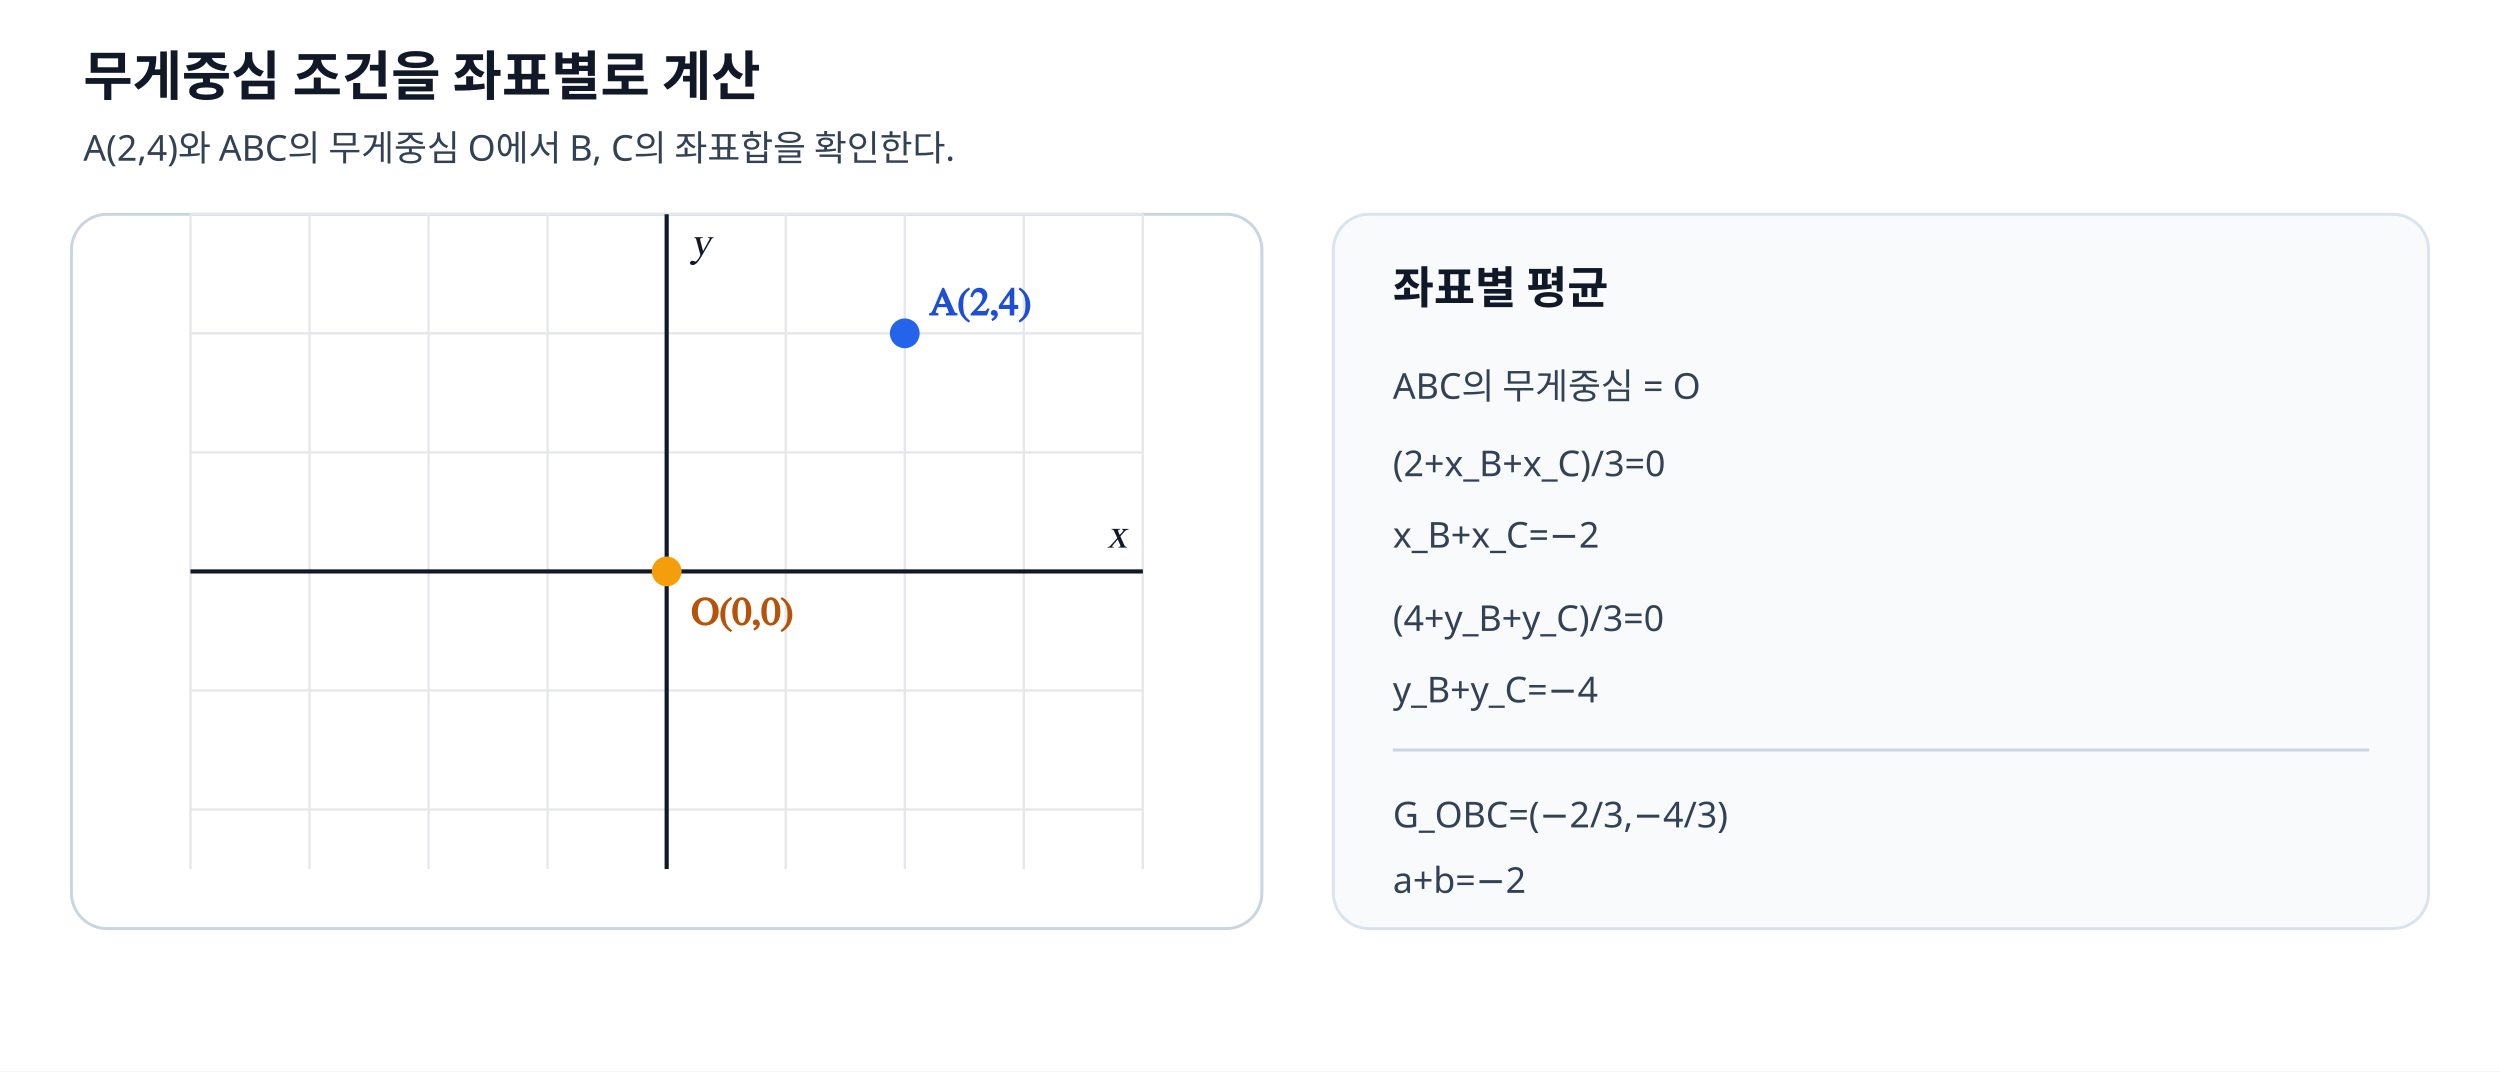
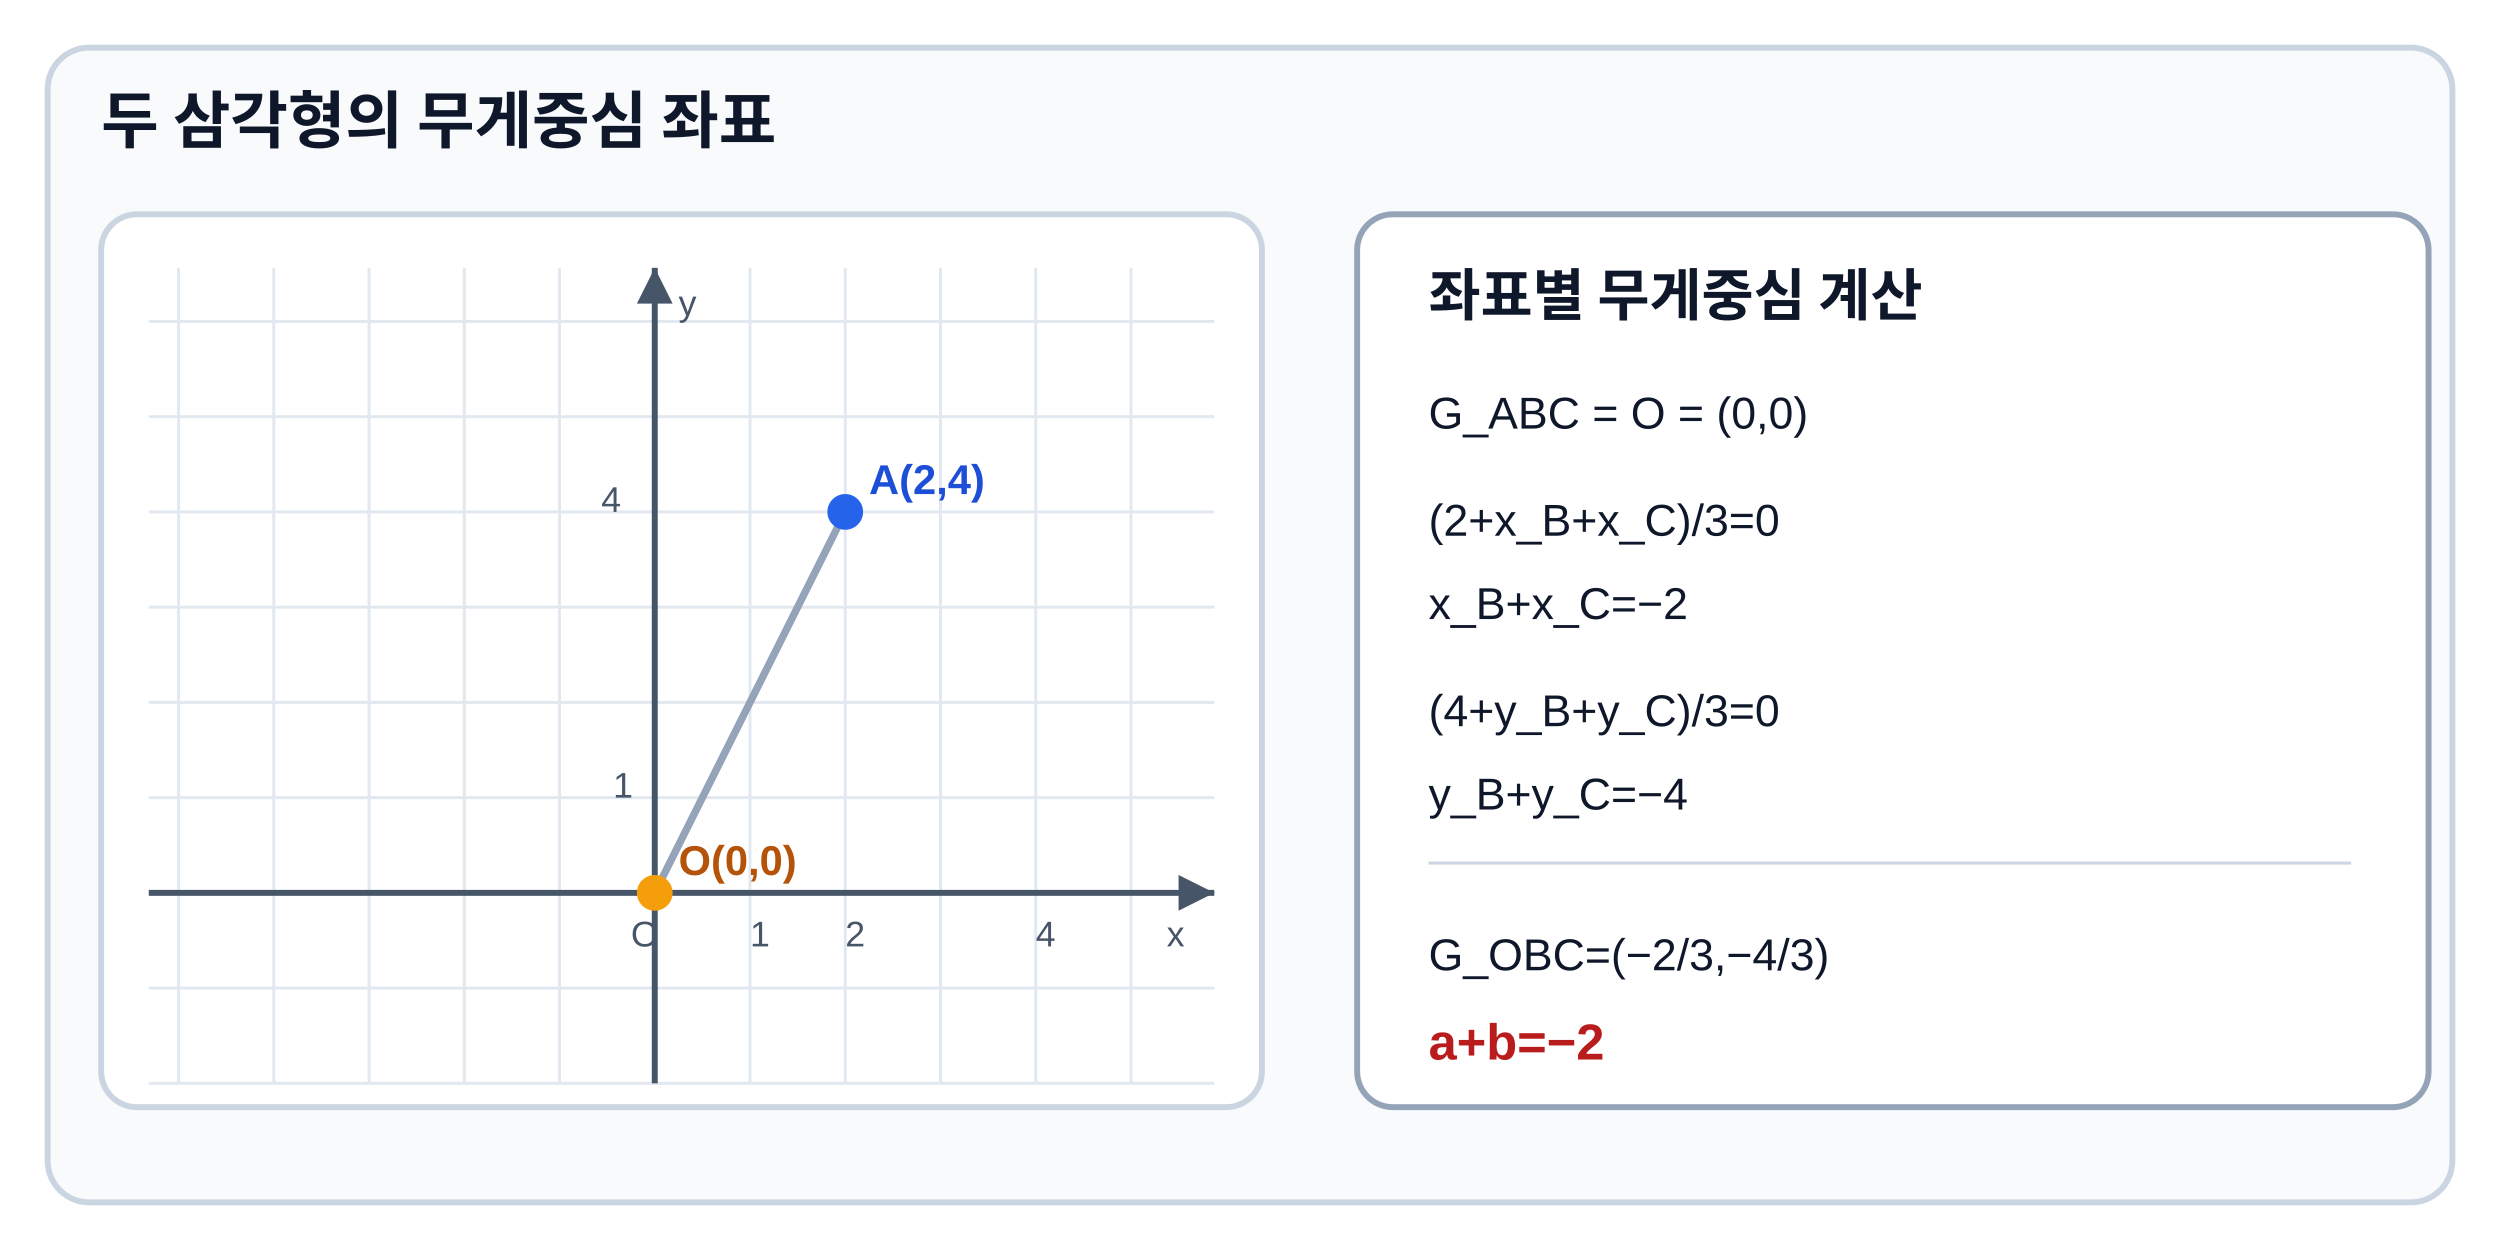
- <svg xmlns="http://www.w3.org/2000/svg" viewBox="0 0 840 360" width="840" height="360" preserveAspectRatio="xMidYMid meet" role="img" aria-labelledby="title desc" data-geometry-mode="COORDINATE_GEOMETRY_HYBRID" data-geometry-style-version="AP_GEOMETRY_PRINT_V1_1" data-geometry-preset="GEOMETRY_STANDARD" data-axis-scale-mode="EQUAL_UNIT" data-fact-hash="29a831b5560d3a761e3310a2f9748b80bfa42f76c40a8e57391c4408f8d6edec" data-geometry-fact-hash="29a831b5560d3a761e3310a2f9748b80bfa42f76c40a8e57391c4408f8d6edec" data-visual-provenance="deterministic-independent-facts">
-   <style>
-     .title{font:700 18px "Noto Sans KR","Malgun Gothic",sans-serif;fill:#111827}.note{font:12px "Noto Sans KR","Malgun Gothic",sans-serif;fill:#334155}.label{font:700 13px "STIX Two Math","Malgun Gothic",serif}.axis{font:italic 14px "STIX Two Math","Malgun Gothic",serif;fill:#111827}
-   </style>
-   <rect width="840" height="360" fill="#fff" />
-   <text x="28" y="32" class="title">무게중심 조건을 좌표별로 계산</text>
-   <text x="28" y="54" class="note">A(2,4)와 ABC의 무게중심 O에서 B, C의 좌표합을 확인한다.</text>
-   <rect x="24" y="72" width="400" height="240" rx="12" fill="#fff" stroke="#cbd5e1" />
-   <g stroke="#e5e7eb" stroke-width="0.8">
-     <line x1="64" y1="72" x2="64" y2="292" />
-     <line x1="104" y1="72" x2="104" y2="292" />
-     <line x1="144" y1="72" x2="144" y2="292" />
-     <line x1="184" y1="72" x2="184" y2="292" />
-     <line x1="224" y1="72" x2="224" y2="292" />
-     <line x1="264" y1="72" x2="264" y2="292" />
-     <line x1="304" y1="72" x2="304" y2="292" />
-     <line x1="344" y1="72" x2="344" y2="292" />
-     <line x1="384" y1="72" x2="384" y2="292" />
-     <line x1="64" y1="72" x2="384" y2="72" />
-     <line x1="64" y1="112" x2="384" y2="112" />
-     <line x1="64" y1="152" x2="384" y2="152" />
-     <line x1="64" y1="192" x2="384" y2="192" />
-     <line x1="64" y1="232" x2="384" y2="232" />
-     <line x1="64" y1="272" x2="384" y2="272" />
+ <svg xmlns="http://www.w3.org/2000/svg" viewBox="0 0 840 420" width="840" height="420" preserveAspectRatio="xMidYMid meet" role="img" aria-labelledby="title desc" data-geometry-mode="COORDINATE_GEOMETRY_HYBRID" data-geometry-style-version="AP_GEOMETRY_PRINT_V1_1" data-geometry-preset="GEOMETRY_STANDARD" data-axis-scale-mode="EQUAL_UNIT" data-fact-hash="69677e22ce4acebc7e20f2740cd5db92458b33f4d52decc8ef8d1342c6a51fcc" data-geometry-fact-hash="69677e22ce4acebc7e20f2740cd5db92458b33f4d52decc8ef8d1342c6a51fcc" data-visual-provenance="deterministic-independent-facts">
+   <rect width="840" height="420" fill="#fff" />
+   <rect x="16" y="16" width="808" height="388" rx="14" fill="#f8fafc" stroke="#cbd5e1" stroke-width="2" />
+   <text x="34" y="48" font-family="Arial, sans-serif" font-size="21" font-weight="700" fill="#0f172a">두 삼각형의 무게중심 좌표</text>
+   <rect x="34" y="72" width="390" height="300" rx="12" fill="#fff" stroke="#cbd5e1" stroke-width="2" />
+   <g stroke="#e2e8f0" stroke-width="1">
+     <line x1="50" y1="108" x2="408" y2="108" />
+     <line x1="50" y1="140" x2="408" y2="140" />
+     <line x1="50" y1="172" x2="408" y2="172" />
+     <line x1="50" y1="204" x2="408" y2="204" />
+     <line x1="50" y1="236" x2="408" y2="236" />
+     <line x1="50" y1="268" x2="408" y2="268" />
+     <line x1="50" y1="300" x2="408" y2="300" />
+     <line x1="50" y1="332" x2="408" y2="332" />
+     <line x1="50" y1="364" x2="408" y2="364" />
+     <line x1="60" y1="90" x2="60" y2="364" />
+     <line x1="92" y1="90" x2="92" y2="364" />
+     <line x1="124" y1="90" x2="124" y2="364" />
+     <line x1="156" y1="90" x2="156" y2="364" />
+     <line x1="188" y1="90" x2="188" y2="364" />
+     <line x1="220" y1="90" x2="220" y2="364" />
+     <line x1="252" y1="90" x2="252" y2="364" />
+     <line x1="284" y1="90" x2="284" y2="364" />
+     <line x1="316" y1="90" x2="316" y2="364" />
+     <line x1="348" y1="90" x2="348" y2="364" />
+     <line x1="380" y1="90" x2="380" y2="364" />
  </g>
-   <line data-geometry="axis-x" x1="64" y1="192" x2="384" y2="192" stroke="#111827" stroke-width="1.4" />
-   <line data-geometry="axis-y" x1="224" y1="72" x2="224" y2="292" stroke="#111827" stroke-width="1.4" />
-   <text x="372" y="184" class="axis">x</text>
-   <text x="232" y="86" class="axis">y</text>
-   <circle data-point-label="O(0,0)" data-point-x="0" data-point-y="0" cx="224" cy="192" r="5" fill="#f59e0b" />
-   <circle data-point-label="A(2,4)" data-point-x="2" data-point-y="4" cx="304" cy="112" r="5" fill="#2563eb" />
-   <text x="232" y="210" class="label" fill="#b45309">O(0,0)</text>
-   <text x="312" y="106" class="label" fill="#1d4ed8">A(2,4)</text>
-   <rect x="448" y="72" width="368" height="240" rx="12" fill="#f8fafc" stroke="#dbe3ef" />
-   <text x="468" y="102" class="title" style="font-size:15px">좌표별 평균</text>
-   <text x="468" y="134" class="note">ABC의 무게중심 = O</text>
-   <text x="468" y="160" class="note">(2+x_B+x_C)/3=0</text>
-   <text x="468" y="184" class="note">x_B+x_C=−2</text>
-   <text x="468" y="212" class="note">(4+y_B+y_C)/3=0</text>
-   <text x="468" y="236" class="note">y_B+y_C=−4</text>
-   <line x1="468" y1="252" x2="796" y2="252" stroke="#cbd5e1" />
-   <text x="468" y="278" class="note">G_OBC=(−2/3,−4/3)</text>
-   <text x="468" y="300" class="note">a+b=−2</text>
+   <line id="axis-x" x1="50" y1="300" x2="408" y2="300" stroke="#475569" stroke-width="2" />
+   <line id="axis-y" x1="220" y1="90" x2="220" y2="364" stroke="#475569" stroke-width="2" />
+   <polygon points="408,300 396,294 396,306" fill="#475569" />
+   <polygon points="220,90 214,102 226,102" fill="#475569" />
+   <g font-family="Arial, sans-serif" font-size="12" fill="#475569">
+     <text x="392" y="318">x</text>
+     <text x="228" y="106">y</text>
+     <text x="212" y="318">O</text>
+     <text x="252" y="318">1</text>
+     <text x="284" y="318">2</text>
+     <text x="348" y="318">4</text>
+     <text x="206" y="268">1</text>
+     <text x="202" y="172">4</text>
+   </g>
+   <line id="segment-oa" x1="220" y1="300" x2="284" y2="172" stroke="#94a3b8" stroke-width="2.5" />
+   <circle id="point-o" cx="220" cy="300" r="6" fill="#f59e0b" />
+   <circle id="point-a" cx="284" cy="172" r="6" fill="#2563eb" />
+   <g font-family="Arial, sans-serif" font-size="14" font-weight="700">
+     <text x="228" y="294" fill="#b45309">O(0,0)</text>
+     <text x="292" y="166" fill="#1d4ed8">A(2,4)</text>
+   </g>
+   <rect x="456" y="72" width="360" height="300" rx="12" fill="#fff" stroke="#94a3b8" stroke-width="2" />
+   <g font-family="Arial, sans-serif" fill="#0f172a">
+     <text x="480" y="106" font-size="19" font-weight="700">좌표별 무게중심 계산</text>
+     <text x="480" y="144" font-size="15">G_ABC = O = (0,0)</text>
+     <text x="480" y="180" font-size="15">(2+x_B+x_C)/3=0</text>
+     <text x="480" y="208" font-size="15">x_B+x_C=−2</text>
+     <text x="480" y="244" font-size="15">(4+y_B+y_C)/3=0</text>
+     <text x="480" y="272" font-size="15">y_B+y_C=−4</text>
+     <line x1="480" y1="290" x2="790" y2="290" stroke="#cbd5e1" />
+     <text x="480" y="326" font-size="15">G_OBC=(−2/3,−4/3)</text>
+     <text x="480" y="356" font-size="17" font-weight="700" fill="#b91c1c">a+b=−2</text>
+   </g>
</svg>
